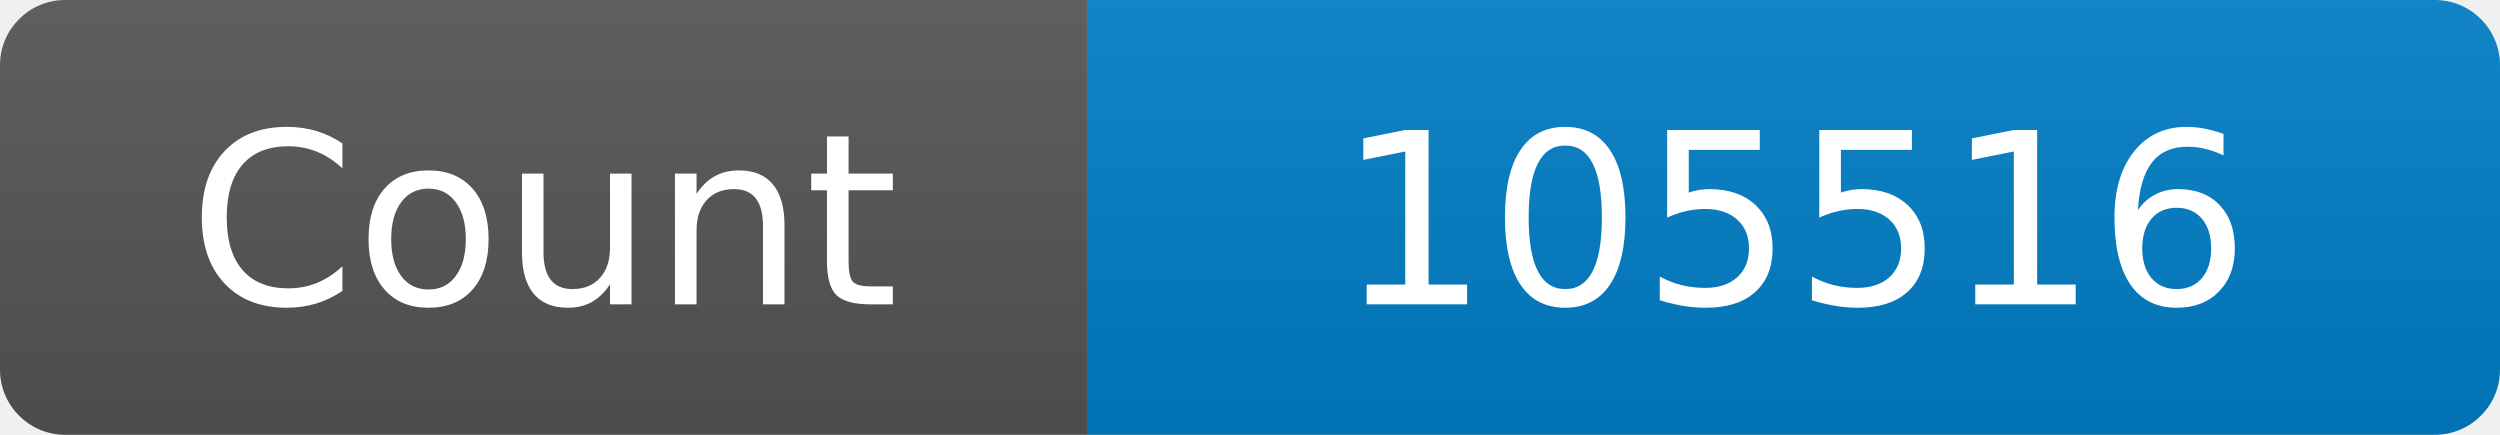
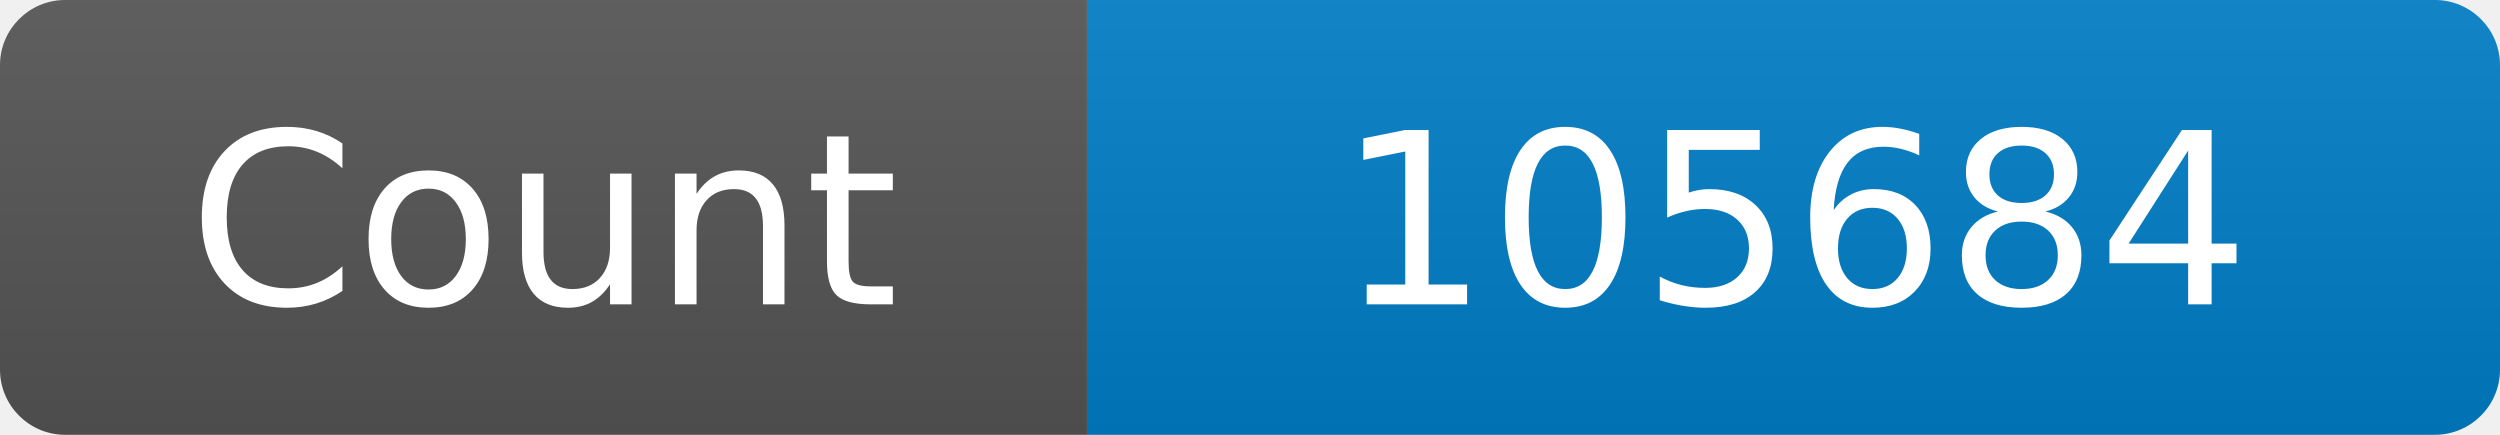
<svg xmlns="http://www.w3.org/2000/svg" width="115" height="20" role="img" aria-label="Maintained?: yes">
  <linearGradient id="s" x2="0" y2="100%">
    <stop offset="0" stop-color="#bbb" stop-opacity=".1" />
    <stop offset="1" stop-opacity=".1" />
  </linearGradient>
  <clipPath id="r">
    <rect width="115" height="20" rx="3" fill="#fff" />
  </clipPath>
  <g clip-path="url(#r)">
    <rect width="50" height="20" fill="#555" />
    <rect x="50" width="160" height="20" fill="#007ec6" />
    <rect width="115" height="20" fill="url(#s)" />
  </g>
  <g fill="#fff" text-anchor="middle" font-family="Verdana,Geneva,DejaVu Sans,sans-serif" font-size="110">
    <text x="250" y="140" transform="scale(.1)" fill="#fff">Count</text>
-     <text x="825" y="140" transform="scale(.1)" fill="#fff">105516</text>
+     <text x="825" y="140" transform="scale(.1)" fill="#fff">105684</text>
  </g>
</svg>
